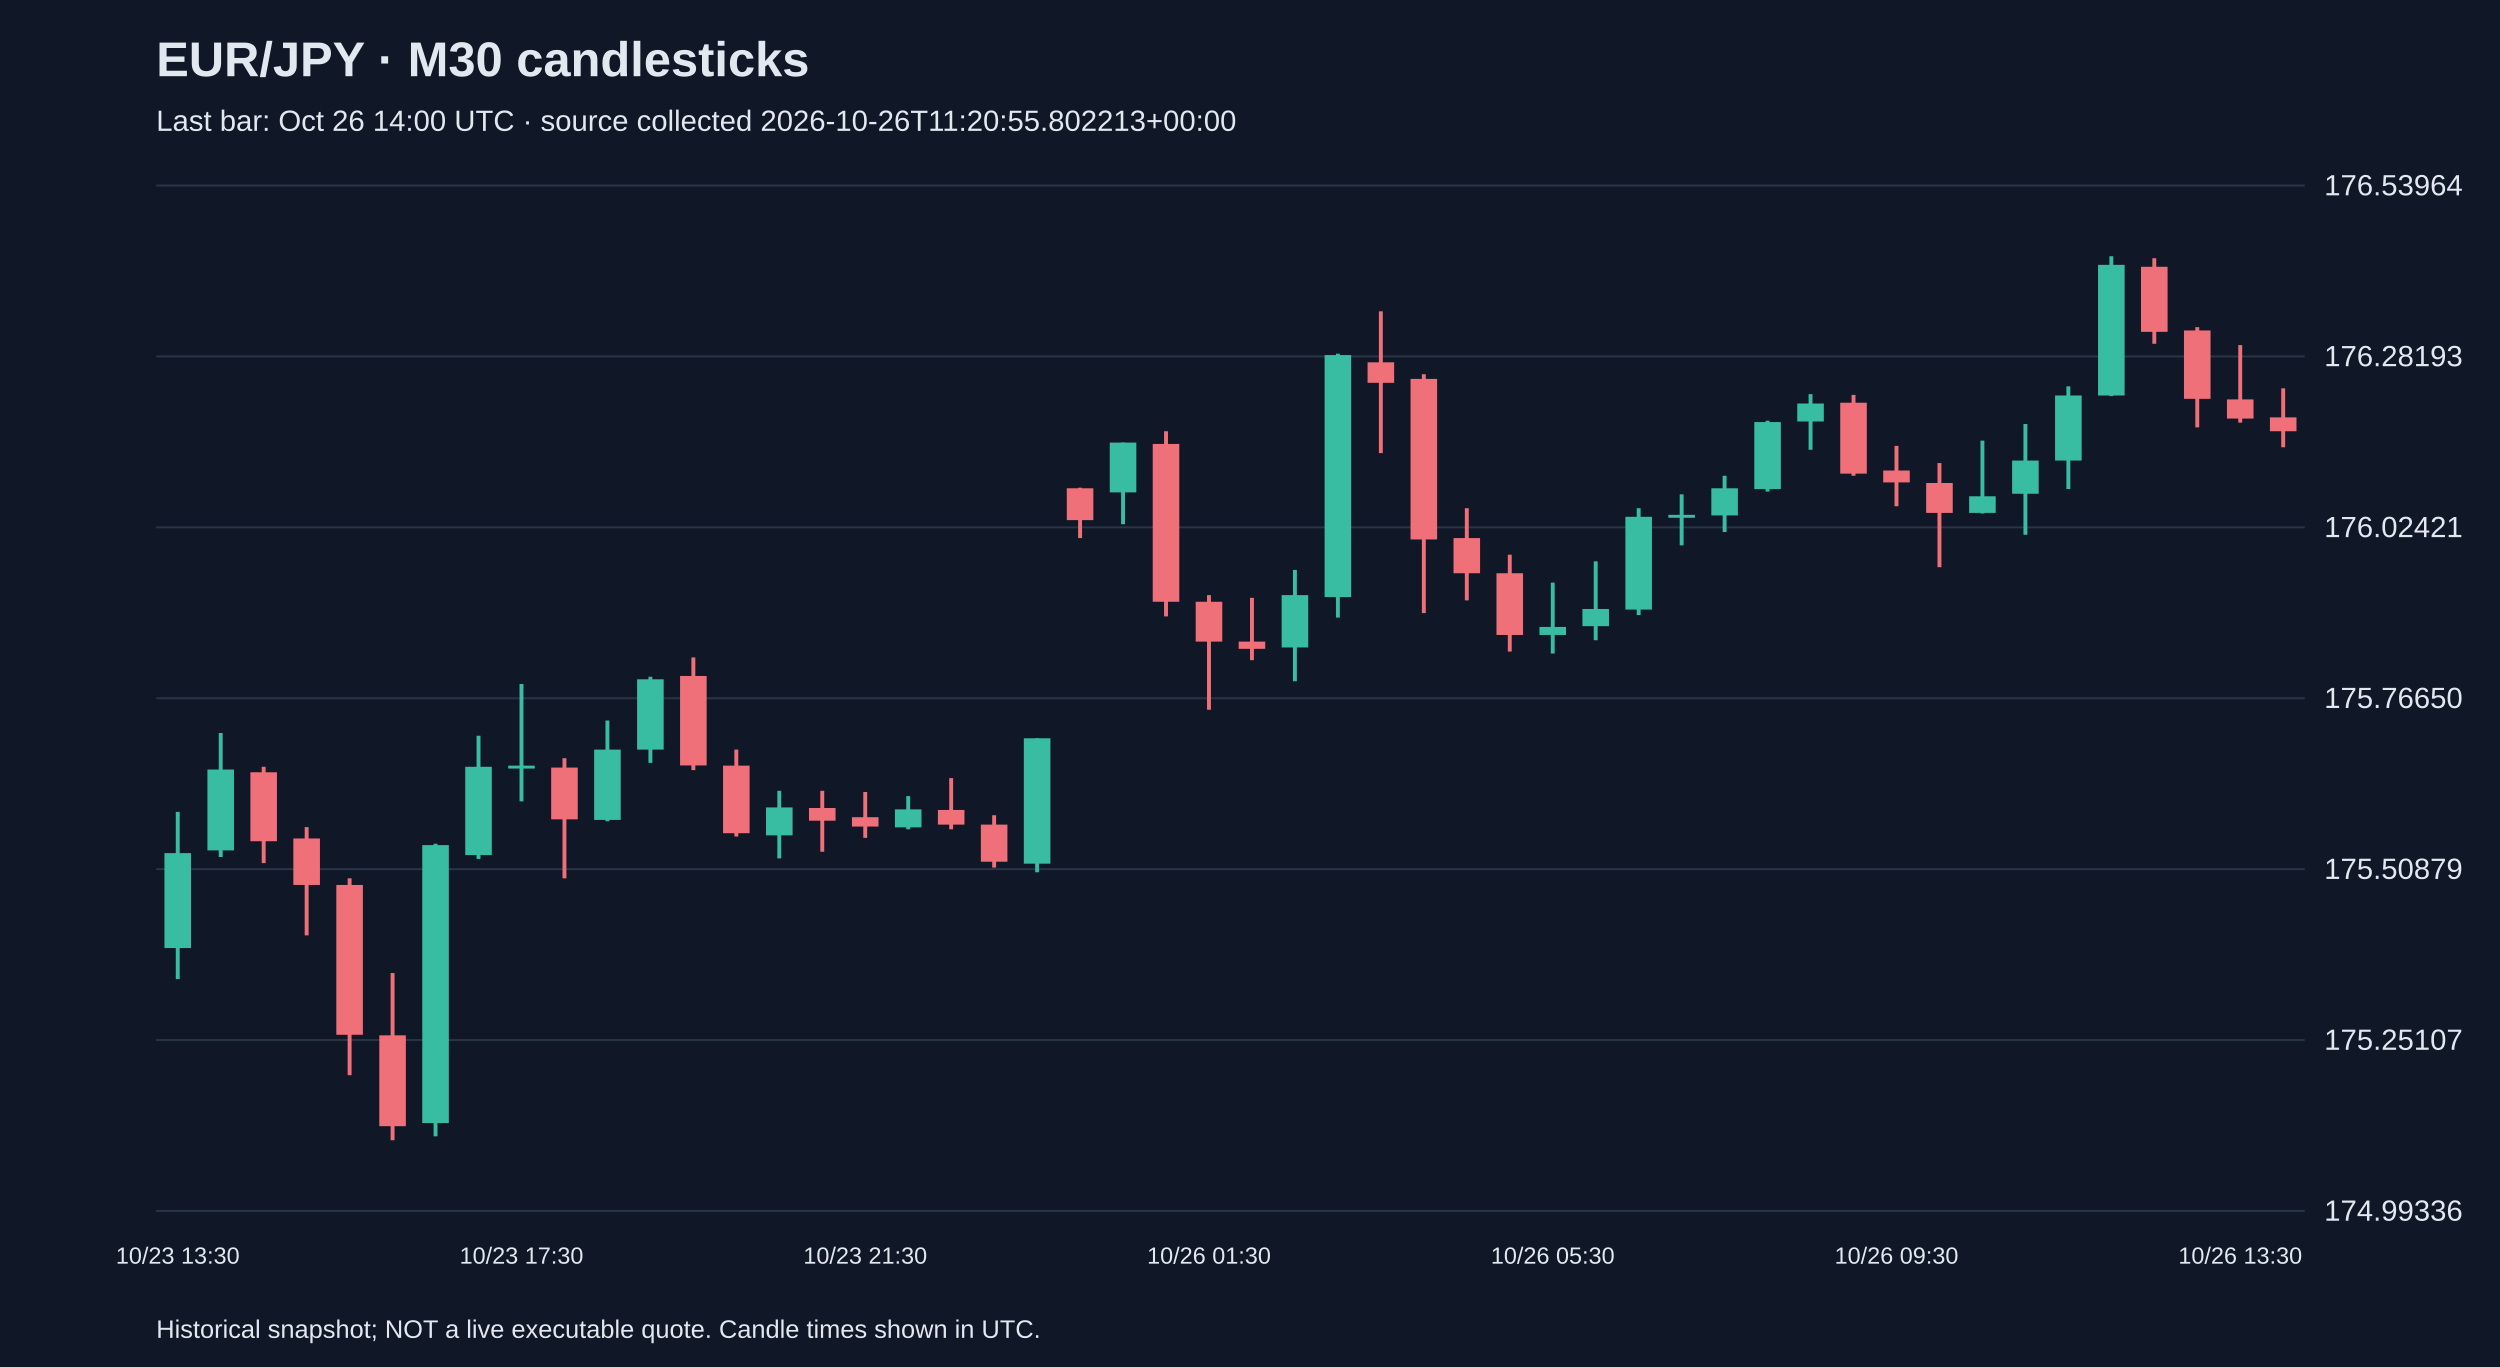
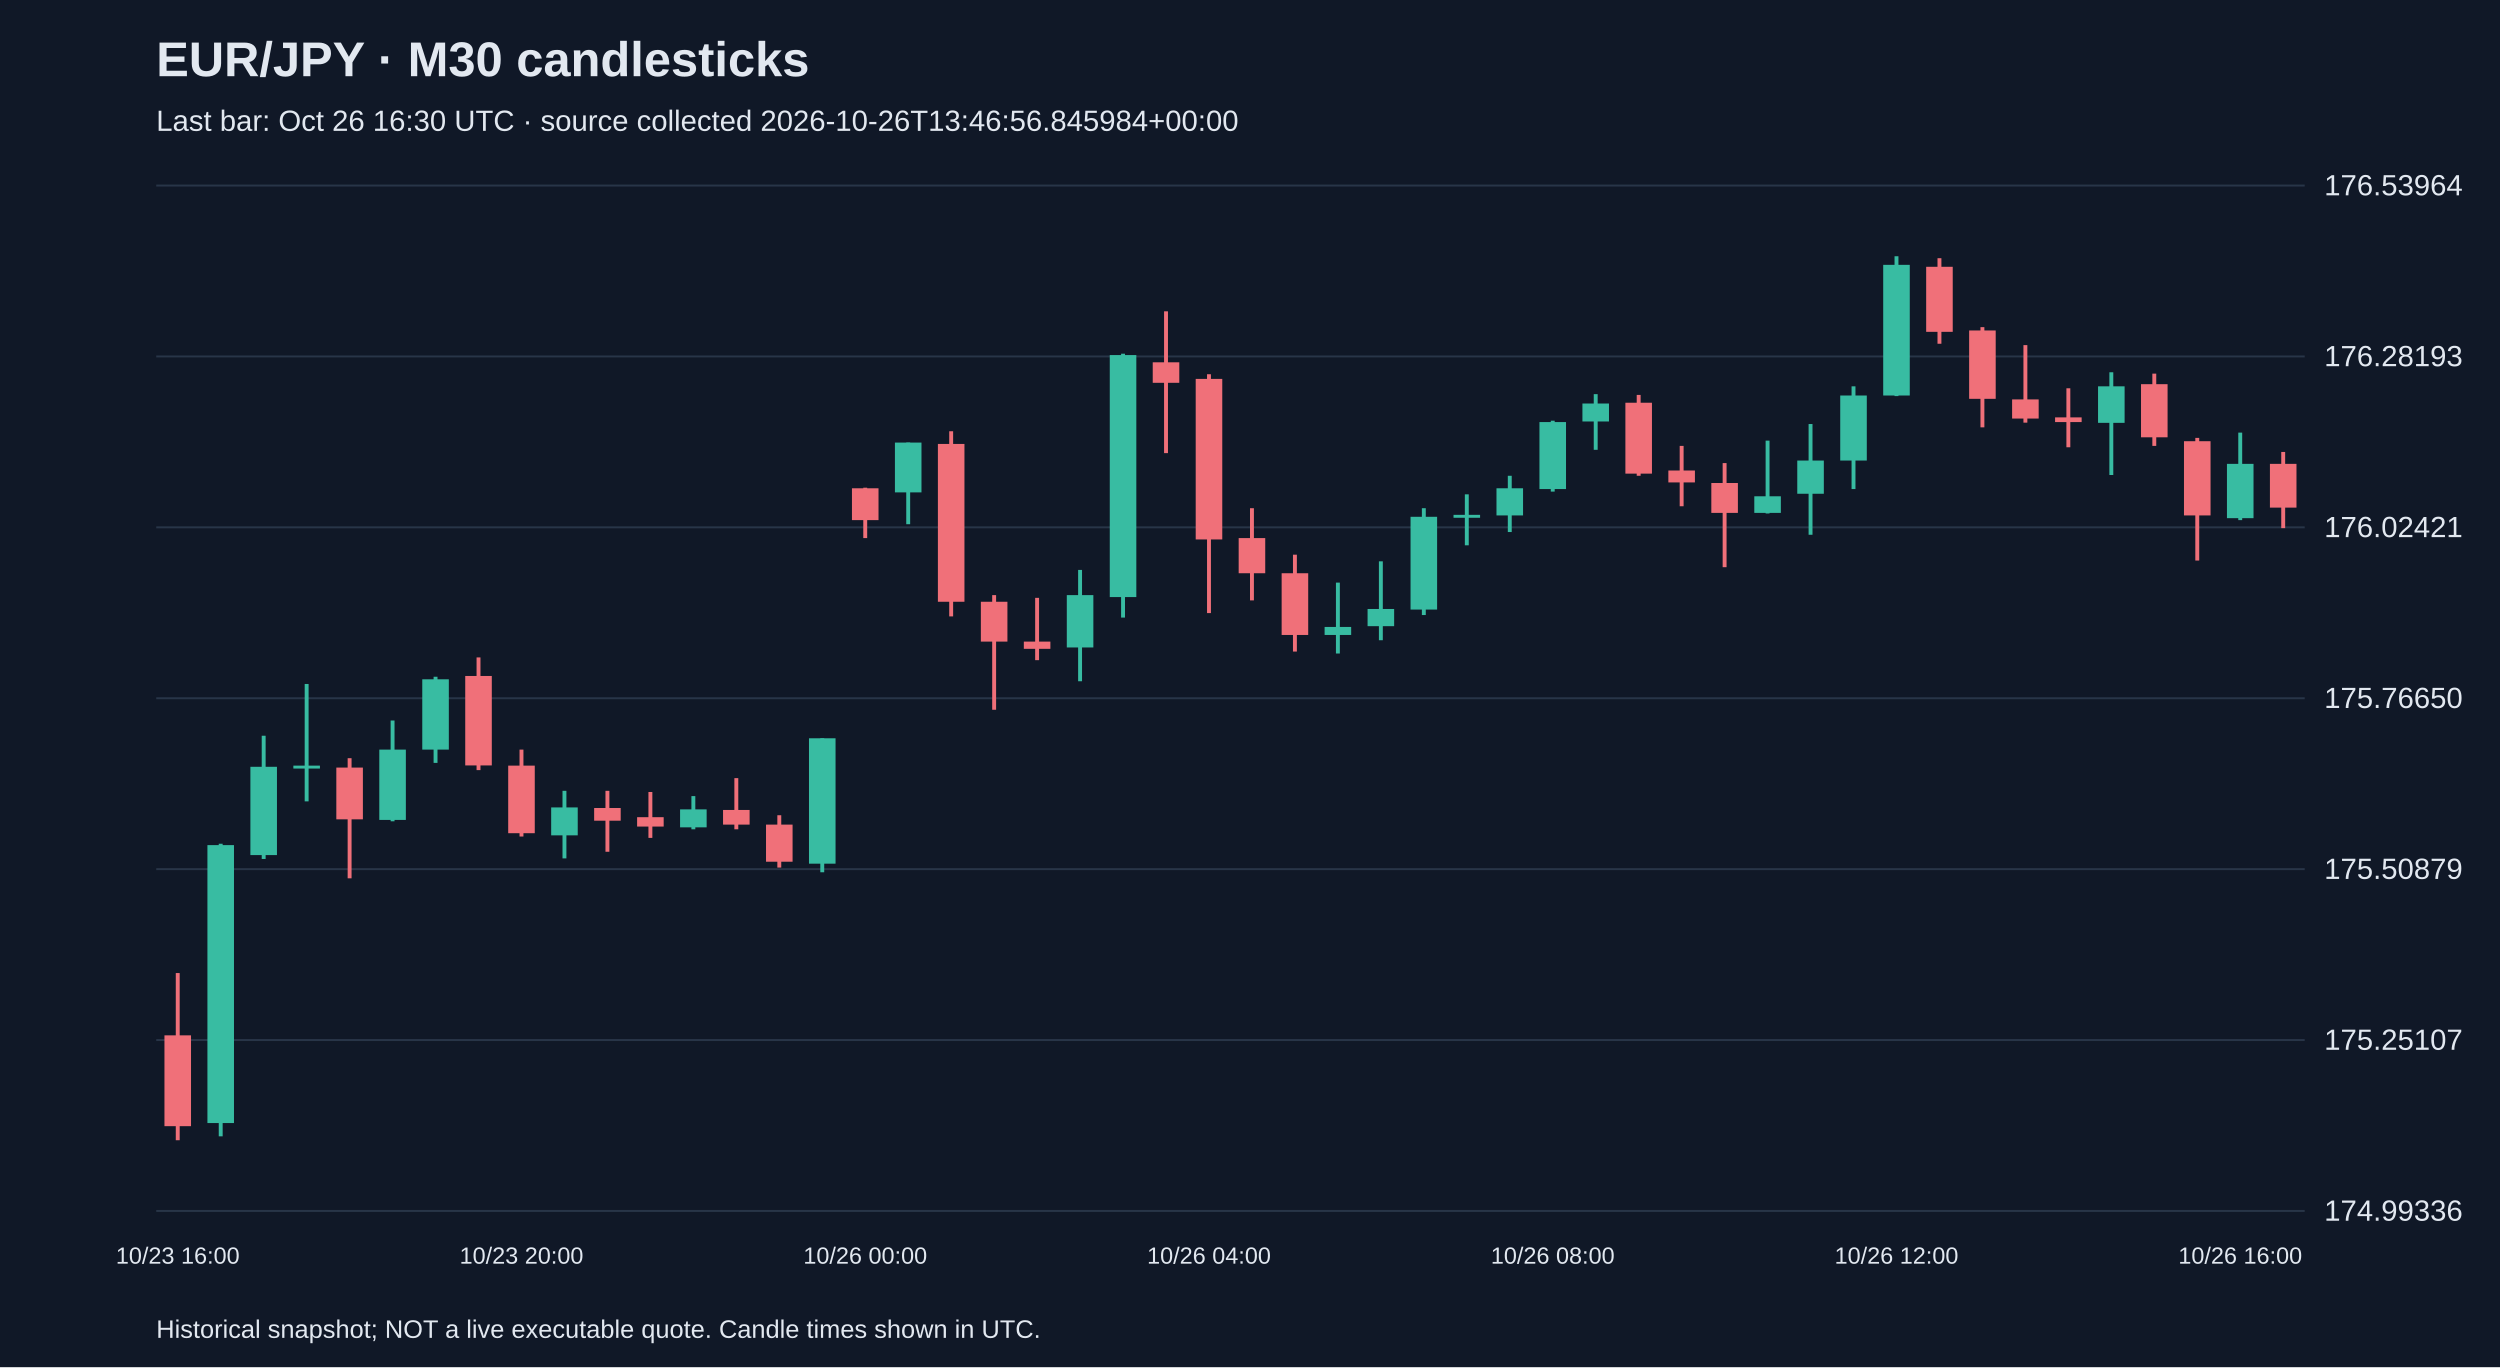
<svg xmlns="http://www.w3.org/2000/svg" viewBox="0 0 1280 700">
  <rect width="100%" height="100%" fill="#101827" />
  <style>text{font-family:Arial,sans-serif;fill:#e2e8f0}</style>
  <text x="80" y="39" font-size="25" font-weight="bold">EUR/JPY · M30 candlesticks</text>
-   <text x="80" y="67" font-size="15" fill="#a6b1c5">Last bar: Oct 26 14:00 UTC · source collected 2026-10-26T11:20:55.802213+00:00</text>
+   <text x="80" y="67" font-size="15" fill="#a6b1c5">Last bar: Oct 26 16:30 UTC · source collected 2026-10-26T13:46:56.845984+00:00</text>
  <line x1="80" y1="620.0" x2="1180" y2="620.0" stroke="#283548" />
  <text x="1190" y="625.0" font-size="15">174.99336</text>
  <line x1="80" y1="532.5" x2="1180" y2="532.5" stroke="#283548" />
  <text x="1190" y="537.5" font-size="15">175.25107</text>
  <line x1="80" y1="445.0" x2="1180" y2="445.0" stroke="#283548" />
  <text x="1190" y="450.0" font-size="15">175.50879</text>
  <line x1="80" y1="357.5" x2="1180" y2="357.5" stroke="#283548" />
  <text x="1190" y="362.5" font-size="15">175.76650</text>
  <line x1="80" y1="270.0" x2="1180" y2="270.0" stroke="#283548" />
  <text x="1190" y="275.0" font-size="15">176.02421</text>
  <line x1="80" y1="182.5" x2="1180" y2="182.5" stroke="#283548" />
  <text x="1190" y="187.5" font-size="15">176.28193</text>
  <line x1="80" y1="95.0" x2="1180" y2="95.0" stroke="#283548" />
  <text x="1190" y="100.0" font-size="15">176.53964</text>
-   <line x1="91.0" y1="415.7" x2="91.0" y2="501.3" stroke="#38bca2" stroke-width="2" />
-   <rect x="84.2" y="436.8" width="13.6" height="48.6" fill="#38bca2" />
-   <text x="91.0" y="647" text-anchor="middle" font-size="12">10/23 13:30</text>
-   <line x1="113.0" y1="375.3" x2="113.0" y2="438.8" stroke="#38bca2" stroke-width="2" />
-   <rect x="106.2" y="394.0" width="13.6" height="41.4" fill="#38bca2" />
-   <line x1="135.0" y1="392.6" x2="135.0" y2="441.9" stroke="#f07079" stroke-width="2" />
-   <rect x="128.2" y="395.4" width="13.6" height="35.3" fill="#f07079" />
-   <line x1="157.0" y1="423.5" x2="157.0" y2="478.9" stroke="#f07079" stroke-width="2" />
-   <rect x="150.2" y="429.3" width="13.6" height="23.8" fill="#f07079" />
-   <line x1="179.0" y1="449.7" x2="179.0" y2="550.5" stroke="#f07079" stroke-width="2" />
-   <rect x="172.2" y="453.1" width="13.6" height="76.7" fill="#f07079" />
-   <line x1="201.0" y1="498.2" x2="201.0" y2="583.8" stroke="#f07079" stroke-width="2" />
-   <rect x="194.2" y="530.1" width="13.6" height="46.5" fill="#f07079" />
-   <line x1="223.0" y1="432.0" x2="223.0" y2="581.8" stroke="#38bca2" stroke-width="2" />
-   <rect x="216.2" y="432.7" width="13.6" height="142.3" fill="#38bca2" />
-   <line x1="245.0" y1="376.7" x2="245.0" y2="439.8" stroke="#38bca2" stroke-width="2" />
-   <rect x="238.2" y="392.6" width="13.6" height="45.2" fill="#38bca2" />
-   <line x1="267.0" y1="350.2" x2="267.0" y2="410.3" stroke="#38bca2" stroke-width="2" />
-   <rect x="260.2" y="392.0" width="13.6" height="1.5" fill="#38bca2" />
-   <text x="267.0" y="647" text-anchor="middle" font-size="12">10/23 17:30</text>
-   <line x1="289.0" y1="388.2" x2="289.0" y2="449.7" stroke="#f07079" stroke-width="2" />
-   <rect x="282.2" y="393.0" width="13.6" height="26.5" fill="#f07079" />
-   <line x1="311.0" y1="368.9" x2="311.0" y2="420.5" stroke="#38bca2" stroke-width="2" />
-   <rect x="304.2" y="383.8" width="13.6" height="36.0" fill="#38bca2" />
-   <line x1="333.0" y1="346.5" x2="333.0" y2="390.6" stroke="#38bca2" stroke-width="2" />
-   <rect x="326.2" y="347.8" width="13.6" height="36.0" fill="#38bca2" />
-   <line x1="355.0" y1="336.6" x2="355.0" y2="394.3" stroke="#f07079" stroke-width="2" />
-   <rect x="348.2" y="346.1" width="13.6" height="45.8" fill="#f07079" />
-   <line x1="377.0" y1="383.8" x2="377.0" y2="428.3" stroke="#f07079" stroke-width="2" />
-   <rect x="370.2" y="392.0" width="13.6" height="34.6" fill="#f07079" />
-   <line x1="399.0" y1="404.9" x2="399.0" y2="439.5" stroke="#38bca2" stroke-width="2" />
-   <rect x="392.2" y="413.4" width="13.6" height="14.3" fill="#38bca2" />
-   <line x1="421.0" y1="404.9" x2="421.0" y2="436.1" stroke="#f07079" stroke-width="2" />
-   <rect x="414.2" y="413.7" width="13.6" height="6.5" fill="#f07079" />
-   <line x1="443.0" y1="405.5" x2="443.0" y2="429.0" stroke="#f07079" stroke-width="2" />
-   <rect x="436.2" y="418.4" width="13.6" height="4.8" fill="#f07079" />
-   <text x="443.0" y="647" text-anchor="middle" font-size="12">10/23 21:30</text>
-   <line x1="465.0" y1="407.6" x2="465.0" y2="424.6" stroke="#38bca2" stroke-width="2" />
-   <rect x="458.2" y="414.4" width="13.6" height="9.2" fill="#38bca2" />
-   <line x1="487.0" y1="398.4" x2="487.0" y2="424.6" stroke="#f07079" stroke-width="2" />
-   <rect x="480.2" y="414.7" width="13.6" height="7.5" fill="#f07079" />
-   <line x1="509.0" y1="417.4" x2="509.0" y2="444.2" stroke="#f07079" stroke-width="2" />
-   <rect x="502.2" y="422.2" width="13.6" height="19.0" fill="#f07079" />
-   <line x1="531.0" y1="378.0" x2="531.0" y2="446.6" stroke="#38bca2" stroke-width="2" />
-   <rect x="524.2" y="378.0" width="13.6" height="64.2" fill="#38bca2" />
-   <line x1="553.0" y1="249.7" x2="553.0" y2="275.5" stroke="#f07079" stroke-width="2" />
-   <rect x="546.2" y="250.0" width="13.6" height="16.3" fill="#f07079" />
-   <line x1="575.0" y1="226.6" x2="575.0" y2="268.4" stroke="#38bca2" stroke-width="2" />
-   <rect x="568.2" y="226.6" width="13.6" height="25.5" fill="#38bca2" />
-   <line x1="597.0" y1="220.8" x2="597.0" y2="315.6" stroke="#f07079" stroke-width="2" />
-   <rect x="590.2" y="227.3" width="13.6" height="80.8" fill="#f07079" />
-   <line x1="619.0" y1="304.7" x2="619.0" y2="363.4" stroke="#f07079" stroke-width="2" />
-   <rect x="612.2" y="308.1" width="13.6" height="20.4" fill="#f07079" />
-   <text x="619.0" y="647" text-anchor="middle" font-size="12">10/26 01:30</text>
-   <line x1="641.0" y1="306.1" x2="641.0" y2="338.0" stroke="#f07079" stroke-width="2" />
-   <rect x="634.2" y="328.5" width="13.6" height="3.7" fill="#f07079" />
-   <line x1="663.0" y1="291.8" x2="663.0" y2="348.8" stroke="#38bca2" stroke-width="2" />
-   <rect x="656.2" y="304.7" width="13.6" height="26.8" fill="#38bca2" />
-   <line x1="685.0" y1="181.1" x2="685.0" y2="316.2" stroke="#38bca2" stroke-width="2" />
-   <rect x="678.2" y="181.8" width="13.6" height="123.9" fill="#38bca2" />
-   <line x1="707.0" y1="159.4" x2="707.0" y2="232.0" stroke="#f07079" stroke-width="2" />
-   <rect x="700.2" y="185.5" width="13.6" height="10.5" fill="#f07079" />
-   <line x1="729.0" y1="191.6" x2="729.0" y2="313.9" stroke="#f07079" stroke-width="2" />
-   <rect x="722.2" y="194.0" width="13.6" height="82.2" fill="#f07079" />
-   <line x1="751.0" y1="260.2" x2="751.0" y2="307.4" stroke="#f07079" stroke-width="2" />
-   <rect x="744.2" y="275.5" width="13.6" height="18.0" fill="#f07079" />
-   <line x1="773.0" y1="284.0" x2="773.0" y2="333.6" stroke="#f07079" stroke-width="2" />
-   <rect x="766.2" y="293.5" width="13.6" height="31.6" fill="#f07079" />
-   <line x1="795.0" y1="298.3" x2="795.0" y2="334.6" stroke="#38bca2" stroke-width="2" />
-   <rect x="788.2" y="321.0" width="13.6" height="4.1" fill="#38bca2" />
-   <text x="795.0" y="647" text-anchor="middle" font-size="12">10/26 05:30</text>
-   <line x1="817.0" y1="287.4" x2="817.0" y2="327.8" stroke="#38bca2" stroke-width="2" />
-   <rect x="810.2" y="311.8" width="13.6" height="8.8" fill="#38bca2" />
-   <line x1="839.0" y1="260.2" x2="839.0" y2="314.9" stroke="#38bca2" stroke-width="2" />
-   <rect x="832.2" y="264.6" width="13.6" height="47.5" fill="#38bca2" />
-   <line x1="861.0" y1="253.1" x2="861.0" y2="279.2" stroke="#38bca2" stroke-width="2" />
-   <rect x="854.2" y="263.6" width="13.6" height="1.5" fill="#38bca2" />
-   <line x1="883.0" y1="243.6" x2="883.0" y2="272.4" stroke="#38bca2" stroke-width="2" />
-   <rect x="876.2" y="250.0" width="13.6" height="13.9" fill="#38bca2" />
-   <line x1="905.0" y1="215.4" x2="905.0" y2="251.7" stroke="#38bca2" stroke-width="2" />
-   <rect x="898.2" y="216.1" width="13.6" height="34.3" fill="#38bca2" />
-   <line x1="927.0" y1="201.8" x2="927.0" y2="230.3" stroke="#38bca2" stroke-width="2" />
-   <rect x="920.2" y="206.6" width="13.6" height="9.2" fill="#38bca2" />
-   <line x1="949.0" y1="202.2" x2="949.0" y2="243.6" stroke="#f07079" stroke-width="2" />
-   <rect x="942.2" y="206.2" width="13.6" height="36.3" fill="#f07079" />
-   <line x1="971.0" y1="228.3" x2="971.0" y2="259.2" stroke="#f07079" stroke-width="2" />
-   <rect x="964.2" y="240.9" width="13.6" height="6.1" fill="#f07079" />
-   <text x="971.0" y="647" text-anchor="middle" font-size="12">10/26 09:30</text>
-   <line x1="993.0" y1="237.1" x2="993.0" y2="290.4" stroke="#f07079" stroke-width="2" />
-   <rect x="986.2" y="247.3" width="13.6" height="15.3" fill="#f07079" />
-   <line x1="1015.0" y1="225.6" x2="1015.0" y2="262.9" stroke="#38bca2" stroke-width="2" />
-   <rect x="1008.2" y="254.1" width="13.6" height="8.5" fill="#38bca2" />
-   <line x1="1037.0" y1="217.1" x2="1037.0" y2="273.8" stroke="#38bca2" stroke-width="2" />
-   <rect x="1030.2" y="235.8" width="13.6" height="17.0" fill="#38bca2" />
-   <line x1="1059.0" y1="197.8" x2="1059.0" y2="250.4" stroke="#38bca2" stroke-width="2" />
-   <rect x="1052.2" y="202.5" width="13.6" height="33.3" fill="#38bca2" />
-   <line x1="1081.0" y1="131.2" x2="1081.0" y2="202.8" stroke="#38bca2" stroke-width="2" />
-   <rect x="1074.2" y="135.6" width="13.6" height="66.9" fill="#38bca2" />
-   <line x1="1103.0" y1="132.2" x2="1103.0" y2="176.0" stroke="#f07079" stroke-width="2" />
-   <rect x="1096.2" y="136.6" width="13.6" height="33.3" fill="#f07079" />
-   <line x1="1125.0" y1="167.5" x2="1125.0" y2="218.8" stroke="#f07079" stroke-width="2" />
-   <rect x="1118.2" y="169.2" width="13.6" height="35.0" fill="#f07079" />
-   <line x1="1147.0" y1="176.7" x2="1147.0" y2="216.4" stroke="#f07079" stroke-width="2" />
-   <rect x="1140.2" y="204.5" width="13.6" height="9.8" fill="#f07079" />
-   <text x="1147.0" y="647" text-anchor="middle" font-size="12">10/26 13:30</text>
-   <line x1="1169.0" y1="198.8" x2="1169.0" y2="229.0" stroke="#f07079" stroke-width="2" />
-   <rect x="1162.2" y="213.7" width="13.6" height="7.1" fill="#f07079" />
+   <line x1="91.0" y1="498.2" x2="91.0" y2="583.8" stroke="#f07079" stroke-width="2" />
+   <rect x="84.2" y="530.1" width="13.6" height="46.5" fill="#f07079" />
+   <text x="91.0" y="647" text-anchor="middle" font-size="12">10/23 16:00</text>
+   <line x1="113.0" y1="432.0" x2="113.0" y2="581.8" stroke="#38bca2" stroke-width="2" />
+   <rect x="106.2" y="432.7" width="13.6" height="142.3" fill="#38bca2" />
+   <line x1="135.0" y1="376.7" x2="135.0" y2="439.8" stroke="#38bca2" stroke-width="2" />
+   <rect x="128.2" y="392.6" width="13.6" height="45.2" fill="#38bca2" />
+   <line x1="157.0" y1="350.2" x2="157.0" y2="410.3" stroke="#38bca2" stroke-width="2" />
+   <rect x="150.2" y="392.0" width="13.6" height="1.5" fill="#38bca2" />
+   <line x1="179.0" y1="388.2" x2="179.0" y2="449.7" stroke="#f07079" stroke-width="2" />
+   <rect x="172.2" y="393.0" width="13.6" height="26.5" fill="#f07079" />
+   <line x1="201.0" y1="368.9" x2="201.0" y2="420.5" stroke="#38bca2" stroke-width="2" />
+   <rect x="194.2" y="383.8" width="13.6" height="36.0" fill="#38bca2" />
+   <line x1="223.0" y1="346.5" x2="223.0" y2="390.6" stroke="#38bca2" stroke-width="2" />
+   <rect x="216.2" y="347.8" width="13.6" height="36.0" fill="#38bca2" />
+   <line x1="245.0" y1="336.6" x2="245.0" y2="394.3" stroke="#f07079" stroke-width="2" />
+   <rect x="238.2" y="346.1" width="13.6" height="45.8" fill="#f07079" />
+   <line x1="267.0" y1="383.8" x2="267.0" y2="428.3" stroke="#f07079" stroke-width="2" />
+   <rect x="260.2" y="392.0" width="13.6" height="34.6" fill="#f07079" />
+   <text x="267.0" y="647" text-anchor="middle" font-size="12">10/23 20:00</text>
+   <line x1="289.0" y1="404.9" x2="289.0" y2="439.5" stroke="#38bca2" stroke-width="2" />
+   <rect x="282.2" y="413.4" width="13.6" height="14.3" fill="#38bca2" />
+   <line x1="311.0" y1="404.9" x2="311.0" y2="436.1" stroke="#f07079" stroke-width="2" />
+   <rect x="304.2" y="413.7" width="13.6" height="6.5" fill="#f07079" />
+   <line x1="333.0" y1="405.5" x2="333.0" y2="429.0" stroke="#f07079" stroke-width="2" />
+   <rect x="326.2" y="418.4" width="13.6" height="4.8" fill="#f07079" />
+   <line x1="355.0" y1="407.6" x2="355.0" y2="424.6" stroke="#38bca2" stroke-width="2" />
+   <rect x="348.2" y="414.4" width="13.6" height="9.2" fill="#38bca2" />
+   <line x1="377.0" y1="398.4" x2="377.0" y2="424.6" stroke="#f07079" stroke-width="2" />
+   <rect x="370.2" y="414.7" width="13.6" height="7.5" fill="#f07079" />
+   <line x1="399.0" y1="417.4" x2="399.0" y2="444.2" stroke="#f07079" stroke-width="2" />
+   <rect x="392.2" y="422.2" width="13.6" height="19.0" fill="#f07079" />
+   <line x1="421.0" y1="378.0" x2="421.0" y2="446.6" stroke="#38bca2" stroke-width="2" />
+   <rect x="414.2" y="378.0" width="13.6" height="64.2" fill="#38bca2" />
+   <line x1="443.0" y1="249.7" x2="443.0" y2="275.5" stroke="#f07079" stroke-width="2" />
+   <rect x="436.2" y="250.0" width="13.6" height="16.3" fill="#f07079" />
+   <text x="443.0" y="647" text-anchor="middle" font-size="12">10/26 00:00</text>
+   <line x1="465.0" y1="226.6" x2="465.0" y2="268.4" stroke="#38bca2" stroke-width="2" />
+   <rect x="458.2" y="226.6" width="13.6" height="25.5" fill="#38bca2" />
+   <line x1="487.0" y1="220.8" x2="487.0" y2="315.6" stroke="#f07079" stroke-width="2" />
+   <rect x="480.2" y="227.3" width="13.6" height="80.8" fill="#f07079" />
+   <line x1="509.0" y1="304.7" x2="509.0" y2="363.4" stroke="#f07079" stroke-width="2" />
+   <rect x="502.2" y="308.1" width="13.6" height="20.4" fill="#f07079" />
+   <line x1="531.0" y1="306.1" x2="531.0" y2="338.0" stroke="#f07079" stroke-width="2" />
+   <rect x="524.2" y="328.5" width="13.6" height="3.7" fill="#f07079" />
+   <line x1="553.0" y1="291.8" x2="553.0" y2="348.8" stroke="#38bca2" stroke-width="2" />
+   <rect x="546.2" y="304.7" width="13.6" height="26.8" fill="#38bca2" />
+   <line x1="575.0" y1="181.1" x2="575.0" y2="316.2" stroke="#38bca2" stroke-width="2" />
+   <rect x="568.2" y="181.8" width="13.6" height="123.9" fill="#38bca2" />
+   <line x1="597.0" y1="159.4" x2="597.0" y2="232.0" stroke="#f07079" stroke-width="2" />
+   <rect x="590.2" y="185.5" width="13.6" height="10.5" fill="#f07079" />
+   <line x1="619.0" y1="191.6" x2="619.0" y2="313.9" stroke="#f07079" stroke-width="2" />
+   <rect x="612.2" y="194.0" width="13.6" height="82.2" fill="#f07079" />
+   <text x="619.0" y="647" text-anchor="middle" font-size="12">10/26 04:00</text>
+   <line x1="641.0" y1="260.2" x2="641.0" y2="307.4" stroke="#f07079" stroke-width="2" />
+   <rect x="634.2" y="275.5" width="13.6" height="18.0" fill="#f07079" />
+   <line x1="663.0" y1="284.0" x2="663.0" y2="333.6" stroke="#f07079" stroke-width="2" />
+   <rect x="656.2" y="293.5" width="13.6" height="31.6" fill="#f07079" />
+   <line x1="685.0" y1="298.3" x2="685.0" y2="334.6" stroke="#38bca2" stroke-width="2" />
+   <rect x="678.2" y="321.0" width="13.6" height="4.1" fill="#38bca2" />
+   <line x1="707.0" y1="287.4" x2="707.0" y2="327.8" stroke="#38bca2" stroke-width="2" />
+   <rect x="700.2" y="311.8" width="13.6" height="8.8" fill="#38bca2" />
+   <line x1="729.0" y1="260.2" x2="729.0" y2="314.9" stroke="#38bca2" stroke-width="2" />
+   <rect x="722.2" y="264.6" width="13.6" height="47.5" fill="#38bca2" />
+   <line x1="751.0" y1="253.1" x2="751.0" y2="279.2" stroke="#38bca2" stroke-width="2" />
+   <rect x="744.2" y="263.6" width="13.6" height="1.5" fill="#38bca2" />
+   <line x1="773.0" y1="243.6" x2="773.0" y2="272.4" stroke="#38bca2" stroke-width="2" />
+   <rect x="766.2" y="250.0" width="13.6" height="13.9" fill="#38bca2" />
+   <line x1="795.0" y1="215.4" x2="795.0" y2="251.7" stroke="#38bca2" stroke-width="2" />
+   <rect x="788.2" y="216.1" width="13.6" height="34.3" fill="#38bca2" />
+   <text x="795.0" y="647" text-anchor="middle" font-size="12">10/26 08:00</text>
+   <line x1="817.0" y1="201.8" x2="817.0" y2="230.3" stroke="#38bca2" stroke-width="2" />
+   <rect x="810.2" y="206.6" width="13.6" height="9.2" fill="#38bca2" />
+   <line x1="839.0" y1="202.2" x2="839.0" y2="243.6" stroke="#f07079" stroke-width="2" />
+   <rect x="832.2" y="206.2" width="13.6" height="36.3" fill="#f07079" />
+   <line x1="861.0" y1="228.3" x2="861.0" y2="259.2" stroke="#f07079" stroke-width="2" />
+   <rect x="854.2" y="240.9" width="13.6" height="6.1" fill="#f07079" />
+   <line x1="883.0" y1="237.1" x2="883.0" y2="290.4" stroke="#f07079" stroke-width="2" />
+   <rect x="876.2" y="247.3" width="13.6" height="15.3" fill="#f07079" />
+   <line x1="905.0" y1="225.6" x2="905.0" y2="262.9" stroke="#38bca2" stroke-width="2" />
+   <rect x="898.2" y="254.1" width="13.6" height="8.5" fill="#38bca2" />
+   <line x1="927.0" y1="217.1" x2="927.0" y2="273.8" stroke="#38bca2" stroke-width="2" />
+   <rect x="920.2" y="235.8" width="13.6" height="17.0" fill="#38bca2" />
+   <line x1="949.0" y1="197.8" x2="949.0" y2="250.4" stroke="#38bca2" stroke-width="2" />
+   <rect x="942.2" y="202.5" width="13.6" height="33.3" fill="#38bca2" />
+   <line x1="971.0" y1="131.2" x2="971.0" y2="202.8" stroke="#38bca2" stroke-width="2" />
+   <rect x="964.2" y="135.6" width="13.6" height="66.9" fill="#38bca2" />
+   <text x="971.0" y="647" text-anchor="middle" font-size="12">10/26 12:00</text>
+   <line x1="993.0" y1="132.2" x2="993.0" y2="176.0" stroke="#f07079" stroke-width="2" />
+   <rect x="986.2" y="136.6" width="13.6" height="33.3" fill="#f07079" />
+   <line x1="1015.0" y1="167.5" x2="1015.0" y2="218.8" stroke="#f07079" stroke-width="2" />
+   <rect x="1008.2" y="169.2" width="13.6" height="35.0" fill="#f07079" />
+   <line x1="1037.0" y1="176.7" x2="1037.0" y2="216.4" stroke="#f07079" stroke-width="2" />
+   <rect x="1030.2" y="204.5" width="13.6" height="9.8" fill="#f07079" />
+   <line x1="1059.0" y1="198.8" x2="1059.0" y2="229.0" stroke="#f07079" stroke-width="2" />
+   <rect x="1052.2" y="213.7" width="13.6" height="2.4" fill="#f07079" />
+   <line x1="1081.0" y1="190.6" x2="1081.0" y2="243.2" stroke="#38bca2" stroke-width="2" />
+   <rect x="1074.2" y="197.8" width="13.6" height="18.7" fill="#38bca2" />
+   <line x1="1103.0" y1="191.3" x2="1103.0" y2="228.3" stroke="#f07079" stroke-width="2" />
+   <rect x="1096.2" y="196.7" width="13.6" height="27.2" fill="#f07079" />
+   <line x1="1125.0" y1="224.2" x2="1125.0" y2="287.0" stroke="#f07079" stroke-width="2" />
+   <rect x="1118.2" y="225.9" width="13.6" height="38.0" fill="#f07079" />
+   <line x1="1147.0" y1="221.5" x2="1147.0" y2="266.3" stroke="#38bca2" stroke-width="2" />
+   <rect x="1140.2" y="237.5" width="13.6" height="27.8" fill="#38bca2" />
+   <text x="1147.0" y="647" text-anchor="middle" font-size="12">10/26 16:00</text>
+   <line x1="1169.0" y1="231.4" x2="1169.0" y2="270.4" stroke="#f07079" stroke-width="2" />
+   <rect x="1162.2" y="237.5" width="13.6" height="22.4" fill="#f07079" />
  <text x="80" y="685" font-size="13">Historical snapshot; NOT a live executable quote. Candle times shown in UTC.</text>
</svg>
